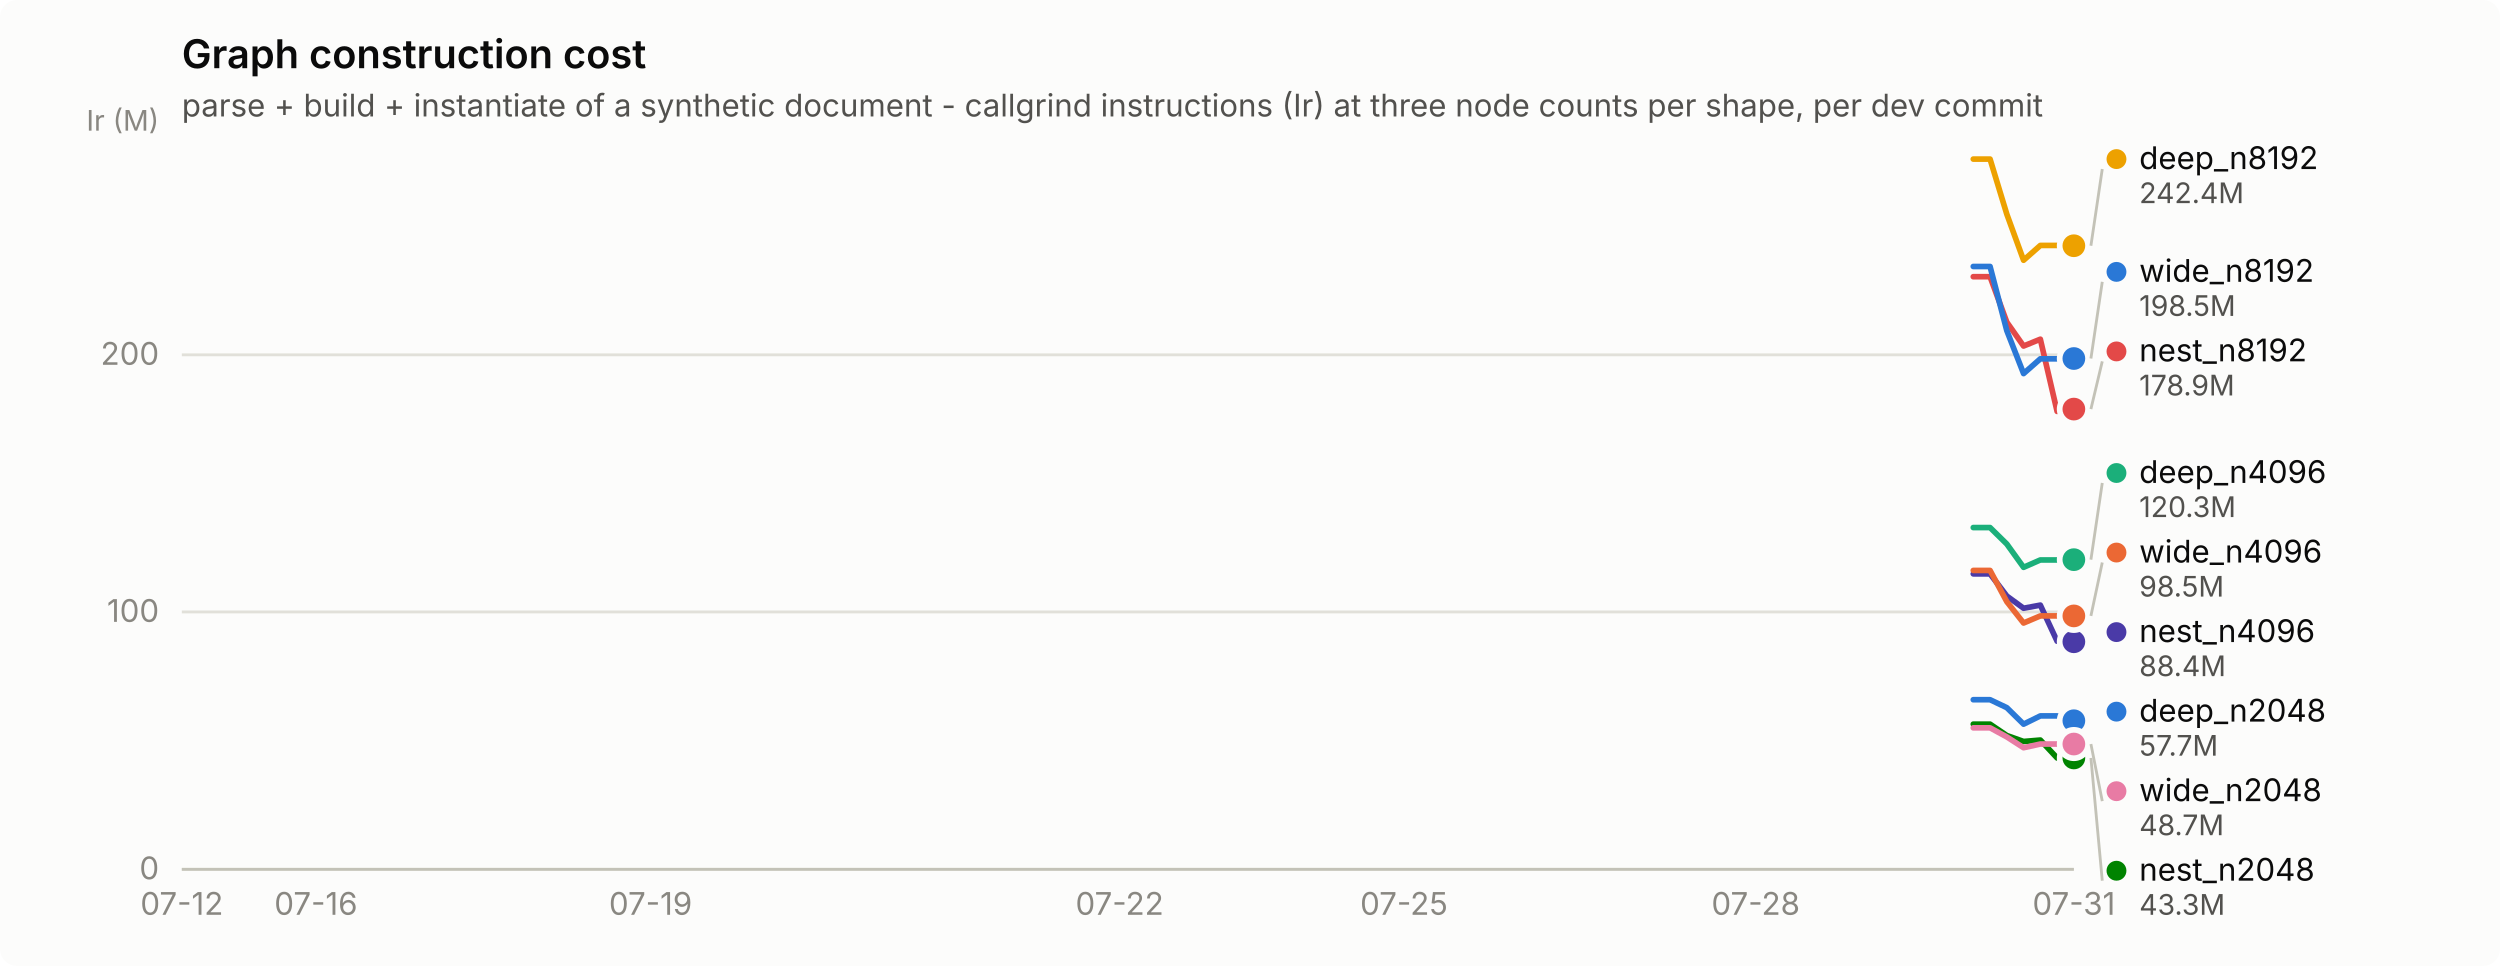
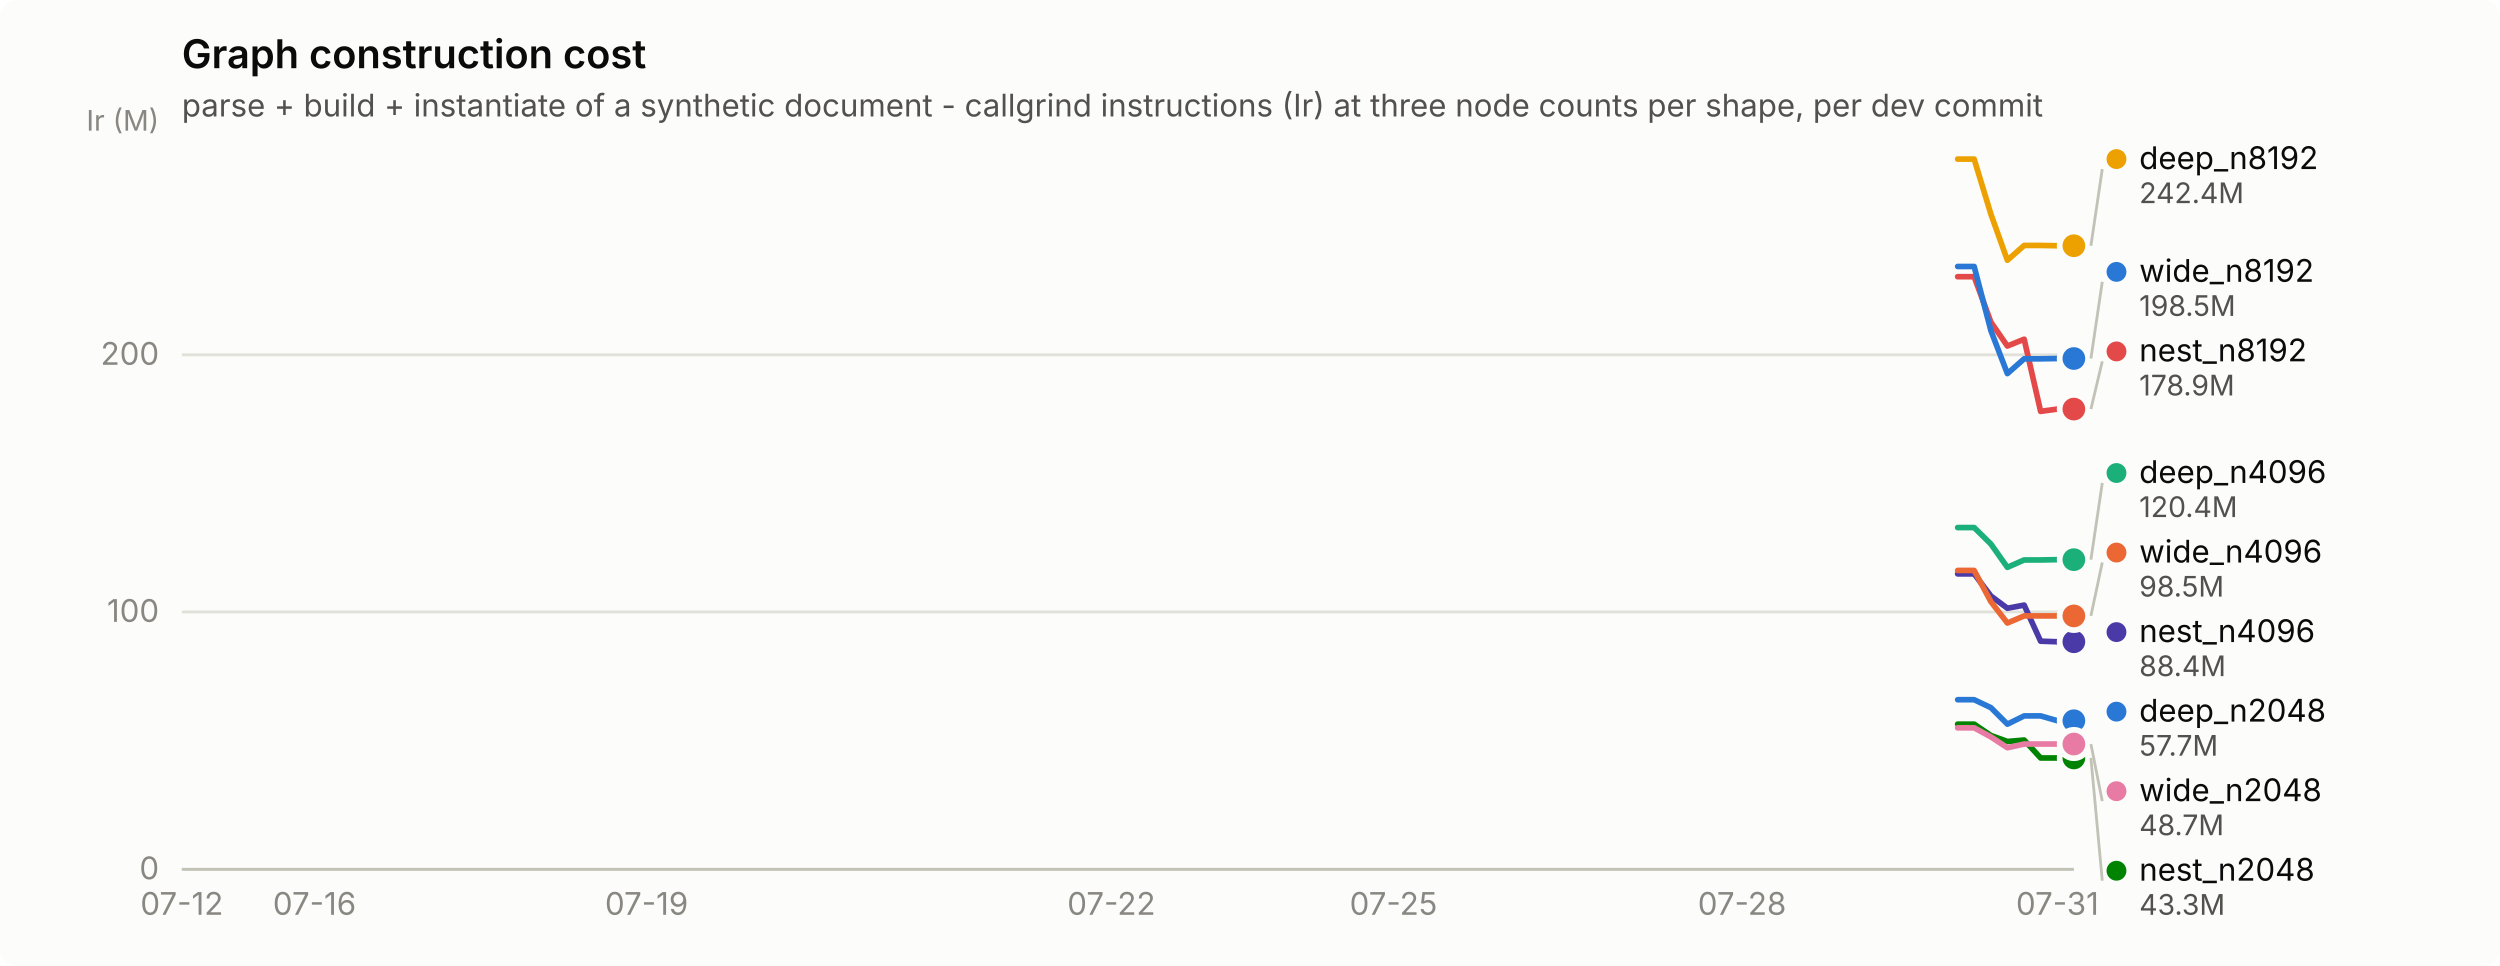
<svg xmlns="http://www.w3.org/2000/svg" width="880" height="340" viewBox="0 0 880 340" role="img" aria-label="Graph construction cost">
  <rect width="880" height="340" rx="6" fill="#fcfcfb" />
  <text x="64" y="24" font-family="system-ui, -apple-system, &quot;Segoe UI&quot;, sans-serif" font-size="14" font-weight="600" fill="#0b0b0b">Graph construction cost</text>
  <text x="64" y="41" font-family="system-ui, -apple-system, &quot;Segoe UI&quot;, sans-serif" font-size="11" fill="#52514e">parse + build + instantiate of a synthetic document - callgrind instructions (Ir) at three node counts per shape, per dev commit</text>
  <line x1="64" y1="306.0" x2="730" y2="306.0" stroke="#e1e0d9" stroke-width="1" />
  <text x="56" y="309.5" text-anchor="end" font-family="system-ui, -apple-system, &quot;Segoe UI&quot;, sans-serif" font-size="11" style="font-variant-numeric: tabular-nums" fill="#898781">0</text>
  <line x1="64" y1="215.4" x2="730" y2="215.4" stroke="#e1e0d9" stroke-width="1" />
  <text x="56" y="218.9" text-anchor="end" font-family="system-ui, -apple-system, &quot;Segoe UI&quot;, sans-serif" font-size="11" style="font-variant-numeric: tabular-nums" fill="#898781">100</text>
  <line x1="64" y1="124.9" x2="730" y2="124.9" stroke="#e1e0d9" stroke-width="1" />
  <text x="56" y="128.4" text-anchor="end" font-family="system-ui, -apple-system, &quot;Segoe UI&quot;, sans-serif" font-size="11" style="font-variant-numeric: tabular-nums" fill="#898781">200</text>
  <text x="56" y="46" text-anchor="end" font-family="system-ui, -apple-system, &quot;Segoe UI&quot;, sans-serif" font-size="10" fill="#898781">Ir (M)</text>
  <line x1="64" y1="306" x2="730" y2="306" stroke="#c3c2b7" stroke-width="1" />
  <text x="64.0" y="322" text-anchor="middle" font-family="system-ui, -apple-system, &quot;Segoe UI&quot;, sans-serif" font-size="11" style="font-variant-numeric: tabular-nums" fill="#898781">07-12</text>
-   <text x="111.2" y="322" text-anchor="middle" font-family="system-ui, -apple-system, &quot;Segoe UI&quot;, sans-serif" font-size="11" style="font-variant-numeric: tabular-nums" fill="#898781">07-16</text>
-   <text x="229.0" y="322" text-anchor="middle" font-family="system-ui, -apple-system, &quot;Segoe UI&quot;, sans-serif" font-size="11" style="font-variant-numeric: tabular-nums" fill="#898781">07-19</text>
-   <text x="394.1" y="322" text-anchor="middle" font-family="system-ui, -apple-system, &quot;Segoe UI&quot;, sans-serif" font-size="11" style="font-variant-numeric: tabular-nums" fill="#898781">07-22</text>
-   <text x="494.2" y="322" text-anchor="middle" font-family="system-ui, -apple-system, &quot;Segoe UI&quot;, sans-serif" font-size="11" style="font-variant-numeric: tabular-nums" fill="#898781">07-25</text>
-   <text x="618.0" y="322" text-anchor="middle" font-family="system-ui, -apple-system, &quot;Segoe UI&quot;, sans-serif" font-size="11" style="font-variant-numeric: tabular-nums" fill="#898781">07-28</text>
-   <text x="730.0" y="322" text-anchor="middle" font-family="system-ui, -apple-system, &quot;Segoe UI&quot;, sans-serif" font-size="11" style="font-variant-numeric: tabular-nums" fill="#898781">07-31</text>
-   <path d="M694.6,246.3 L700.5,246.3 L706.4,249.1 L712.3,254.9 L718.2,252.0 L724.1,252.0 L730.0,253.7" fill="none" stroke="#2a78d6" stroke-width="2" stroke-linejoin="round" stroke-linecap="round" />
+   <text x="110.7" y="322" text-anchor="middle" font-family="system-ui, -apple-system, &quot;Segoe UI&quot;, sans-serif" font-size="11" style="font-variant-numeric: tabular-nums" fill="#898781">07-16</text>
+   <text x="227.6" y="322" text-anchor="middle" font-family="system-ui, -apple-system, &quot;Segoe UI&quot;, sans-serif" font-size="11" style="font-variant-numeric: tabular-nums" fill="#898781">07-19</text>
+   <text x="391.2" y="322" text-anchor="middle" font-family="system-ui, -apple-system, &quot;Segoe UI&quot;, sans-serif" font-size="11" style="font-variant-numeric: tabular-nums" fill="#898781">07-22</text>
+   <text x="490.5" y="322" text-anchor="middle" font-family="system-ui, -apple-system, &quot;Segoe UI&quot;, sans-serif" font-size="11" style="font-variant-numeric: tabular-nums" fill="#898781">07-25</text>
+   <text x="613.2" y="322" text-anchor="middle" font-family="system-ui, -apple-system, &quot;Segoe UI&quot;, sans-serif" font-size="11" style="font-variant-numeric: tabular-nums" fill="#898781">07-28</text>
+   <text x="724.2" y="322" text-anchor="middle" font-family="system-ui, -apple-system, &quot;Segoe UI&quot;, sans-serif" font-size="11" style="font-variant-numeric: tabular-nums" fill="#898781">07-31</text>
+   <path d="M689.1,246.3 L694.9,246.3 L700.8,249.1 L706.6,254.9 L712.5,252.0 L718.3,252.0 L724.2,253.7 L730.0,253.7" fill="none" stroke="#2a78d6" stroke-width="2" stroke-linejoin="round" stroke-linecap="round" />
  <circle cx="730.0" cy="253.7" r="6" fill="#fcfcfb" />
  <circle cx="730.0" cy="253.7" r="4" fill="#2a78d6" />
-   <path d="M694.6,185.7 L700.5,185.7 L706.4,191.5 L712.3,199.7 L718.2,197.1 L724.1,197.1 L730.0,197.0" fill="none" stroke="#1baf7a" stroke-width="2" stroke-linejoin="round" stroke-linecap="round" />
+   <path d="M689.1,185.7 L694.9,185.7 L700.8,191.5 L706.6,199.7 L712.5,197.1 L718.3,197.1 L724.2,197.0 L730.0,197.0" fill="none" stroke="#1baf7a" stroke-width="2" stroke-linejoin="round" stroke-linecap="round" />
  <circle cx="730.0" cy="197.0" r="6" fill="#fcfcfb" />
  <circle cx="730.0" cy="197.0" r="4" fill="#1baf7a" />
-   <path d="M694.6,56.0 L700.5,56.0 L706.4,75.4 L712.3,91.6 L718.2,86.4 L724.1,86.4 L730.0,86.5" fill="none" stroke="#eda100" stroke-width="2" stroke-linejoin="round" stroke-linecap="round" />
+   <path d="M689.1,56.0 L694.9,56.0 L700.8,75.4 L706.6,91.6 L712.5,86.4 L718.3,86.4 L724.2,86.5 L730.0,86.5" fill="none" stroke="#eda100" stroke-width="2" stroke-linejoin="round" stroke-linecap="round" />
  <circle cx="730.0" cy="86.5" r="6" fill="#fcfcfb" />
  <circle cx="730.0" cy="86.5" r="4" fill="#eda100" />
-   <path d="M694.6,254.9 L700.5,254.9 L706.4,258.9 L712.3,261.0 L718.2,260.5 L724.1,266.8 L730.0,266.8" fill="none" stroke="#008300" stroke-width="2" stroke-linejoin="round" stroke-linecap="round" />
+   <path d="M689.1,254.9 L694.9,254.9 L700.8,258.9 L706.6,261.0 L712.5,260.5 L718.3,266.8 L724.2,266.8 L730.0,266.8" fill="none" stroke="#008300" stroke-width="2" stroke-linejoin="round" stroke-linecap="round" />
  <circle cx="730.0" cy="266.8" r="6" fill="#fcfcfb" />
  <circle cx="730.0" cy="266.8" r="4" fill="#008300" />
-   <path d="M694.6,202.0 L700.5,202.0 L706.4,209.8 L712.3,214.1 L718.2,213.0 L724.1,225.7 L730.0,225.9" fill="none" stroke="#4a3aa7" stroke-width="2" stroke-linejoin="round" stroke-linecap="round" />
+   <path d="M689.1,202.0 L694.9,202.0 L700.8,209.8 L706.6,214.1 L712.5,213.0 L718.3,225.7 L724.2,225.9 L730.0,225.9" fill="none" stroke="#4a3aa7" stroke-width="2" stroke-linejoin="round" stroke-linecap="round" />
  <circle cx="730.0" cy="225.9" r="6" fill="#fcfcfb" />
  <circle cx="730.0" cy="225.9" r="4" fill="#4a3aa7" />
-   <path d="M694.6,97.4 L700.5,97.4 L706.4,113.4 L712.3,121.8 L718.2,119.4 L724.1,144.8 L730.0,144.0" fill="none" stroke="#e34948" stroke-width="2" stroke-linejoin="round" stroke-linecap="round" />
+   <path d="M689.1,97.4 L694.9,97.4 L700.8,113.4 L706.6,121.8 L712.5,119.4 L718.3,144.8 L724.2,144.0 L730.0,144.0" fill="none" stroke="#e34948" stroke-width="2" stroke-linejoin="round" stroke-linecap="round" />
  <circle cx="730.0" cy="144.0" r="6" fill="#fcfcfb" />
  <circle cx="730.0" cy="144.0" r="4" fill="#e34948" />
-   <path d="M694.6,256.2 L700.5,256.2 L706.4,259.4 L712.3,263.2 L718.2,261.9 L724.1,261.9 L730.0,261.9" fill="none" stroke="#e87ba4" stroke-width="2" stroke-linejoin="round" stroke-linecap="round" />
+   <path d="M689.1,256.2 L694.9,256.2 L700.8,259.4 L706.6,263.2 L712.5,261.9 L718.3,261.9 L724.2,261.9 L730.0,261.9" fill="none" stroke="#e87ba4" stroke-width="2" stroke-linejoin="round" stroke-linecap="round" />
  <circle cx="730.0" cy="261.9" r="6" fill="#fcfcfb" />
  <circle cx="730.0" cy="261.9" r="4" fill="#e87ba4" />
-   <path d="M694.6,200.8 L700.5,200.8 L706.4,211.8 L712.3,219.3 L718.2,216.8 L724.1,216.8 L730.0,216.8" fill="none" stroke="#eb6834" stroke-width="2" stroke-linejoin="round" stroke-linecap="round" />
+   <path d="M689.1,200.8 L694.9,200.8 L700.8,211.8 L706.6,219.3 L712.5,216.8 L718.3,216.8 L724.2,216.8 L730.0,216.8" fill="none" stroke="#eb6834" stroke-width="2" stroke-linejoin="round" stroke-linecap="round" />
  <circle cx="730.0" cy="216.8" r="6" fill="#fcfcfb" />
  <circle cx="730.0" cy="216.8" r="4" fill="#eb6834" />
-   <path d="M694.6,93.8 L700.5,93.8 L706.4,116.4 L712.3,131.5 L718.2,126.3 L724.1,126.3 L730.0,126.2" fill="none" stroke="#2a78d6" stroke-width="2" stroke-linejoin="round" stroke-linecap="round" />
+   <path d="M689.1,93.8 L694.9,93.8 L700.8,116.4 L706.6,131.5 L712.5,126.3 L718.3,126.3 L724.2,126.2 L730.0,126.2" fill="none" stroke="#2a78d6" stroke-width="2" stroke-linejoin="round" stroke-linecap="round" />
  <circle cx="730.0" cy="126.2" r="6" fill="#fcfcfb" />
  <circle cx="730.0" cy="126.2" r="4" fill="#2a78d6" />
  <line x1="736.0" y1="86.5" x2="740.0" y2="59.5" stroke="#c3c2b7" stroke-width="1" />
  <circle cx="745.0" cy="56.0" r="3.5" fill="#eda100" />
  <text x="753.0" y="59.5" font-family="system-ui, -apple-system, &quot;Segoe UI&quot;, sans-serif" font-size="11" fill="#0b0b0b">deep_n8192</text>
  <text x="753.0" y="71.5" font-family="system-ui, -apple-system, &quot;Segoe UI&quot;, sans-serif" font-size="10" style="font-variant-numeric: tabular-nums" fill="#52514e">242.4M</text>
  <line x1="736.0" y1="126.2" x2="740.0" y2="99.2" stroke="#c3c2b7" stroke-width="1" />
  <circle cx="745.0" cy="95.7" r="3.5" fill="#2a78d6" />
  <text x="753.0" y="99.2" font-family="system-ui, -apple-system, &quot;Segoe UI&quot;, sans-serif" font-size="11" fill="#0b0b0b">wide_n8192</text>
  <text x="753.0" y="111.2" font-family="system-ui, -apple-system, &quot;Segoe UI&quot;, sans-serif" font-size="10" style="font-variant-numeric: tabular-nums" fill="#52514e">198.5M</text>
  <line x1="736.0" y1="144.0" x2="740.0" y2="127.2" stroke="#c3c2b7" stroke-width="1" />
  <circle cx="745.0" cy="123.7" r="3.5" fill="#e34948" />
  <text x="753.0" y="127.2" font-family="system-ui, -apple-system, &quot;Segoe UI&quot;, sans-serif" font-size="11" fill="#0b0b0b">nest_n8192</text>
  <text x="753.0" y="139.2" font-family="system-ui, -apple-system, &quot;Segoe UI&quot;, sans-serif" font-size="10" style="font-variant-numeric: tabular-nums" fill="#52514e">178.9M</text>
  <line x1="736.0" y1="197.0" x2="740.0" y2="170.0" stroke="#c3c2b7" stroke-width="1" />
  <circle cx="745.0" cy="166.5" r="3.5" fill="#1baf7a" />
  <text x="753.0" y="170.0" font-family="system-ui, -apple-system, &quot;Segoe UI&quot;, sans-serif" font-size="11" fill="#0b0b0b">deep_n4096</text>
-   <text x="753.0" y="182.0" font-family="system-ui, -apple-system, &quot;Segoe UI&quot;, sans-serif" font-size="10" style="font-variant-numeric: tabular-nums" fill="#52514e">120.3M</text>
+   <text x="753.0" y="182.0" font-family="system-ui, -apple-system, &quot;Segoe UI&quot;, sans-serif" font-size="10" style="font-variant-numeric: tabular-nums" fill="#52514e">120.4M</text>
  <line x1="736.0" y1="216.8" x2="740.0" y2="198.0" stroke="#c3c2b7" stroke-width="1" />
  <circle cx="745.0" cy="194.5" r="3.5" fill="#eb6834" />
  <text x="753.0" y="198.0" font-family="system-ui, -apple-system, &quot;Segoe UI&quot;, sans-serif" font-size="11" fill="#0b0b0b">wide_n4096</text>
  <text x="753.0" y="210.0" font-family="system-ui, -apple-system, &quot;Segoe UI&quot;, sans-serif" font-size="10" style="font-variant-numeric: tabular-nums" fill="#52514e">98.5M</text>
  <circle cx="745.0" cy="222.5" r="3.5" fill="#4a3aa7" />
  <text x="753.0" y="226.0" font-family="system-ui, -apple-system, &quot;Segoe UI&quot;, sans-serif" font-size="11" fill="#0b0b0b">nest_n4096</text>
  <text x="753.0" y="238.0" font-family="system-ui, -apple-system, &quot;Segoe UI&quot;, sans-serif" font-size="10" style="font-variant-numeric: tabular-nums" fill="#52514e">88.4M</text>
  <circle cx="745.0" cy="250.5" r="3.5" fill="#2a78d6" />
  <text x="753.0" y="254.0" font-family="system-ui, -apple-system, &quot;Segoe UI&quot;, sans-serif" font-size="11" fill="#0b0b0b">deep_n2048</text>
  <text x="753.0" y="266.0" font-family="system-ui, -apple-system, &quot;Segoe UI&quot;, sans-serif" font-size="10" style="font-variant-numeric: tabular-nums" fill="#52514e">57.7M</text>
  <line x1="736.0" y1="261.9" x2="740.0" y2="282.0" stroke="#c3c2b7" stroke-width="1" />
  <circle cx="745.0" cy="278.5" r="3.5" fill="#e87ba4" />
  <text x="753.0" y="282.0" font-family="system-ui, -apple-system, &quot;Segoe UI&quot;, sans-serif" font-size="11" fill="#0b0b0b">wide_n2048</text>
  <text x="753.0" y="294.0" font-family="system-ui, -apple-system, &quot;Segoe UI&quot;, sans-serif" font-size="10" style="font-variant-numeric: tabular-nums" fill="#52514e">48.7M</text>
  <line x1="736.0" y1="266.8" x2="740.0" y2="310.0" stroke="#c3c2b7" stroke-width="1" />
  <circle cx="745.0" cy="306.5" r="3.5" fill="#008300" />
  <text x="753.0" y="310.0" font-family="system-ui, -apple-system, &quot;Segoe UI&quot;, sans-serif" font-size="11" fill="#0b0b0b">nest_n2048</text>
  <text x="753.0" y="322.0" font-family="system-ui, -apple-system, &quot;Segoe UI&quot;, sans-serif" font-size="10" style="font-variant-numeric: tabular-nums" fill="#52514e">43.3M</text>
</svg>
